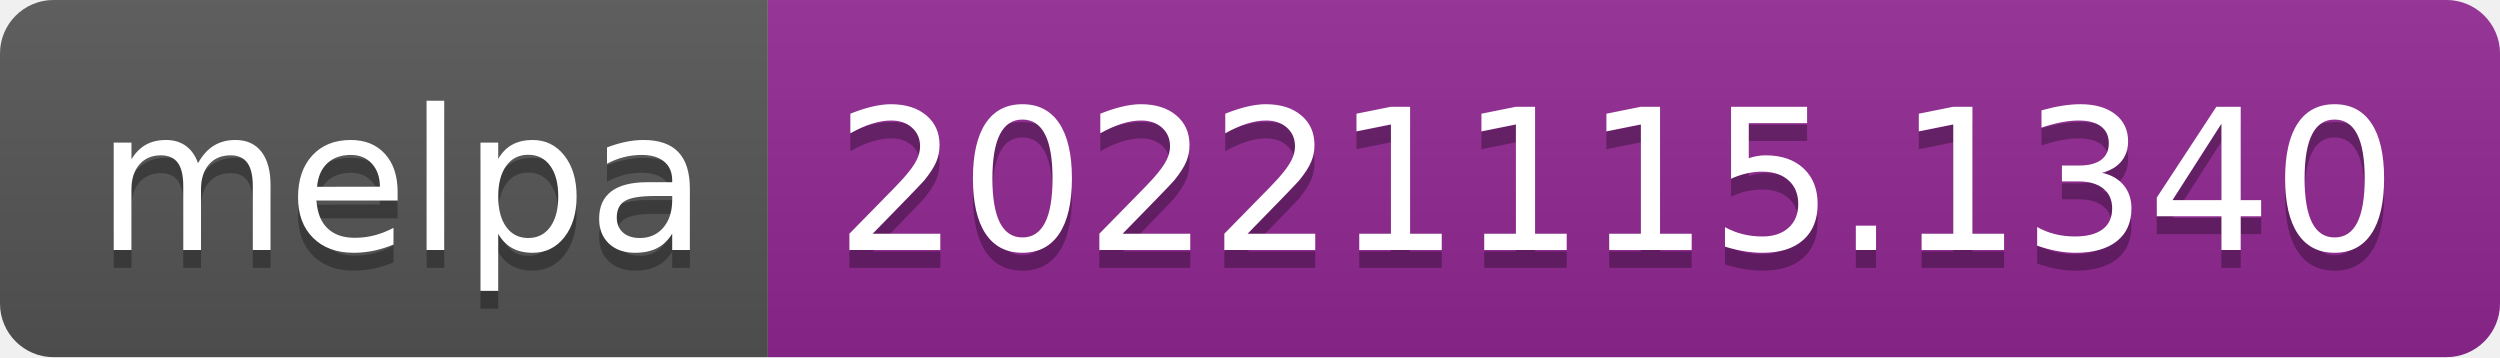
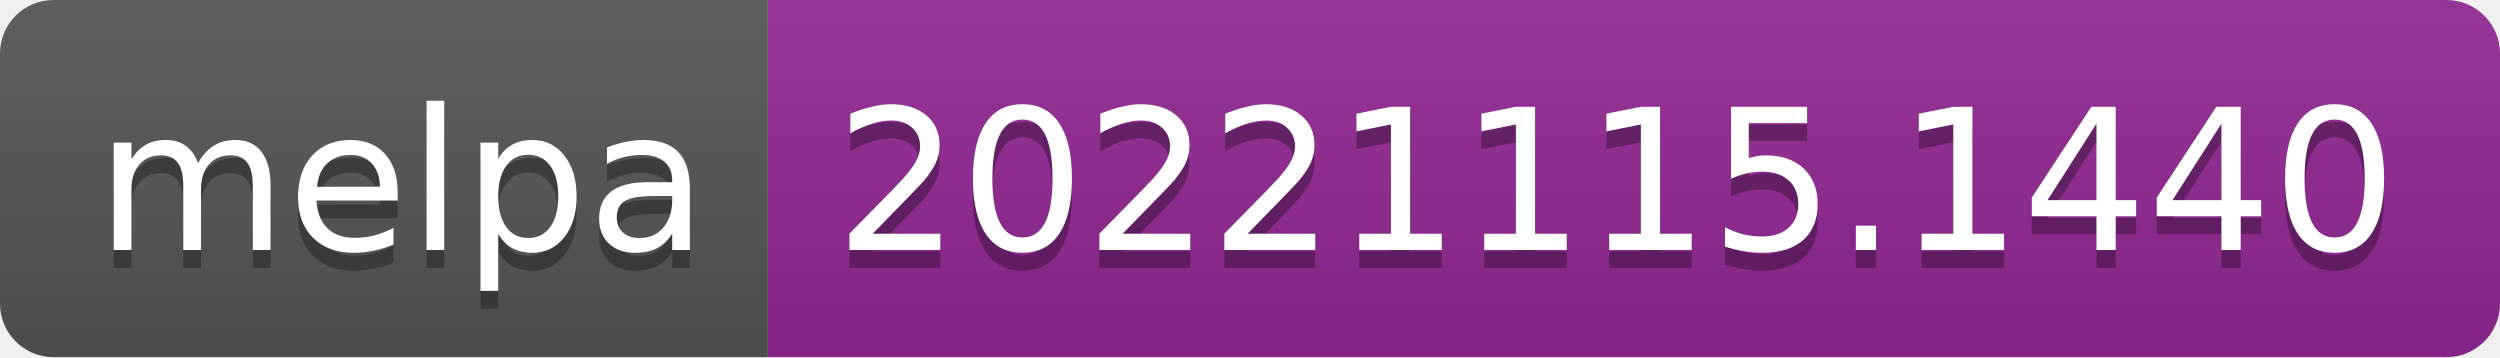
- <svg xmlns="http://www.w3.org/2000/svg" width="140" height="20" role="img" aria-label="melpa: 20221115.1340">
+ <svg xmlns="http://www.w3.org/2000/svg" width="140" height="20" role="img" aria-label="melpa: 20221115.1440">
  <linearGradient id="s" x2="0" y2="100%">
    <stop offset="0" stop-color="#bbb" stop-opacity=".1" />
    <stop offset="1" stop-opacity=".1" />
  </linearGradient>
  <clipPath id="r">
    <rect width="140" height="20" rx="3" fill="#fff" />
  </clipPath>
  <g clip-path="url(#r)">
    <rect width="43" height="20" fill="#555" />
    <rect x="43" width="97" height="20" fill="#922793" />
    <rect width="140" height="20" fill="url(#s)" />
  </g>
  <g fill="#fff" text-anchor="middle" font-family="Verdana,Geneva,DejaVu Sans,sans-serif" text-rendering="geometricPrecision" font-size="110">
    <text aria-hidden="true" x="225" y="150" fill="#010101" fill-opacity=".3" transform="scale(.1)" textLength="330">melpa</text>
    <text x="225" y="140" transform="scale(.1)" fill="#fff" textLength="330">melpa</text>
-     <text aria-hidden="true" x="905" y="150" fill="#010101" fill-opacity=".3" transform="scale(.1)" textLength="870">20221115.1340</text>
-     <text x="905" y="140" transform="scale(.1)" fill="#fff" textLength="870">20221115.1340</text>
+     <text aria-hidden="true" x="905" y="150" fill="#010101" fill-opacity=".3" transform="scale(.1)" textLength="870">20221115.1440</text>
+     <text x="905" y="140" transform="scale(.1)" fill="#fff" textLength="870">20221115.1440</text>
  </g>
</svg>
